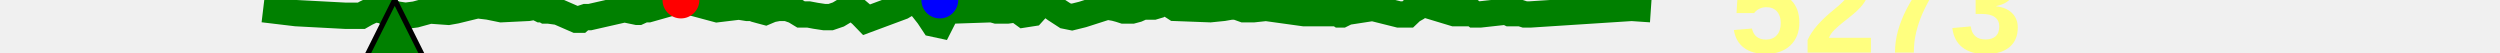
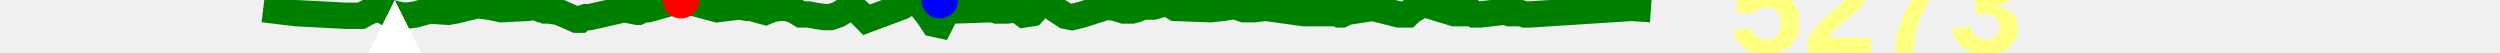
<svg xmlns="http://www.w3.org/2000/svg" baseProfile="full" height="20px" version="1.1" width="950px">
  <defs />
  <path d="M 100.0 3.5 L 112.549 5.0 L 131.438 6.0 L 132.529 6.0 L 133.645 6.0 L 134.114 6.0 L 134.601 6.0 L 135.779 6.0 L 137.298 6.0 L 139.051 5.0 L 141.147 4.0 L 142.671 3.5 L 145.676 4.0 L 147.296 5.0 L 149.115 5.0 L 150.769 5.5 L 154.092 6.0 L 157.879 5.5 L 163.35 4.0 L 170.361 4.5 L 173.177 4.0 L 181.379 2.0 L 185.615 2.5 L 190.505 3.5 L 200.685 3.0 L 203.461 2.5 L 205.466 3.5 L 206.504 3.5 L 207.355 4.0 L 208.544 4.0 L 212.163 4.5 L 219.047 7.5 L 219.888 7.5 L 220.476 7.5 L 221.05 7.0 L 222.587 6.5 L 224.125 6.5 L 237.298 3.5 L 242.127 4.5 L 242.554 4.5 L 244.751 3.5 L 246.392 3.5 L 258.76 0.0 L 261.324 0.5 L 272.506 3.5 L 276.661 3.0 L 280.794 2.5 L 283.939 3.0 L 285.161 3.0 L 286.118 3.0 L 287.148 3.5 L 288.955 4.0 L 290.839 4.5 L 293.206 3.5 L 295.832 3.0 L 299.044 3.0 L 301.927 4.0 L 304.396 5.5 L 307.277 5.5 L 309.942 6.0 L 313.245 6.5 L 315.648 6.5 L 318.576 5.5 L 321.914 3.5 L 325.007 3.5 L 327.361 5.5 L 329.297 7.5 L 342.76 2.5 L 344.417 1.5 L 346.425 1.0 L 348.561 1.0 L 350.457 3.0 L 352.822 6.0 L 354.805 9.0 L 357.127 9.5 L 358.65 6.5 L 360.3 4.0 L 362.105 4.0 L 376.939 3.5 L 378.731 4.0 L 380.847 4.0 L 382.781 4.0 L 386.299 3.5 L 389.053 5.5 L 392.266 5.0 L 395.427 1.5 L 398.29 1.5 L 401.006 3.5 L 404.858 6.0 L 407.33 6.5 L 411.378 5.5 L 420.731 2.5 L 423.658 3.0 L 425.491 3.5 L 427.043 4.0 L 428.152 4.0 L 430.18 4.0 L 432.048 3.5 L 434.315 2.5 L 436.361 2.5 L 438.347 2.5 L 440.033 2.0 L 441.517 1.0 L 443.118 1.0 L 444.248 1.5 L 446.588 3.0 L 459.911 3.5 L 464.833 3.0 L 467.713 2.5 L 469.812 2.5 L 472.611 3.5 L 476.436 3.5 L 481.091 3.0 L 495.513 5.0 L 504.64 5.0 L 507.128 5.0 L 508.388 5.0 L 509.145 5.5 L 509.86 5.5 L 511.873 4.5 L 521.608 3.0 L 531.616 5.5 L 532.363 5.5 L 533.528 5.5 L 534.945 5.5 L 536.521 4.0 L 538.298 3.0 L 539.479 2.0 L 541.025 1.5 L 552.597 5.0 L 558.948 5.0 L 559.798 5.0 L 560.427 5.5 L 560.925 5.5 L 561.725 5.5 L 562.373 5.5 L 571.42 4.5 L 572.6 4.5 L 573.637 5.0 L 574.845 5.0 L 575.873 5.0 L 576.769 5.0 L 577.861 5.0 L 579.434 5.5 L 580.779 5.5 L 581.382 5.5 L 620.043 3.0 L 627.331 3.5 L 627.331 3.5" fill="none" stroke="green" stroke-width="10" />
-   <polygon fill="green" points="0,300 300,300 150,0" stroke="black" stroke-width="2" />
+   <polygon fill="white" points="0,300 300,300 150,0" stroke="none" />
  <text fill="#ffff7f" font-family="Arial" font-size="50px" font-weight="bold" stroke="none" x="20" y="0">17</text>
  <text fill="#ffff7f" font-family="Arial" font-size="50px" font-weight="bold" stroke="none" x="20" y="60">-2</text>
  <circle cx="258.76" cy="0" fill="red" r="7" stroke="none" />
  <circle cx="357.127" cy="0" fill="blue" r="7" stroke="none" />
  <text fill="#ffff7f" font-family="Arial" font-size="50px" font-weight="bold" stroke="none" x="657.331" y="20">5273</text>
</svg>
